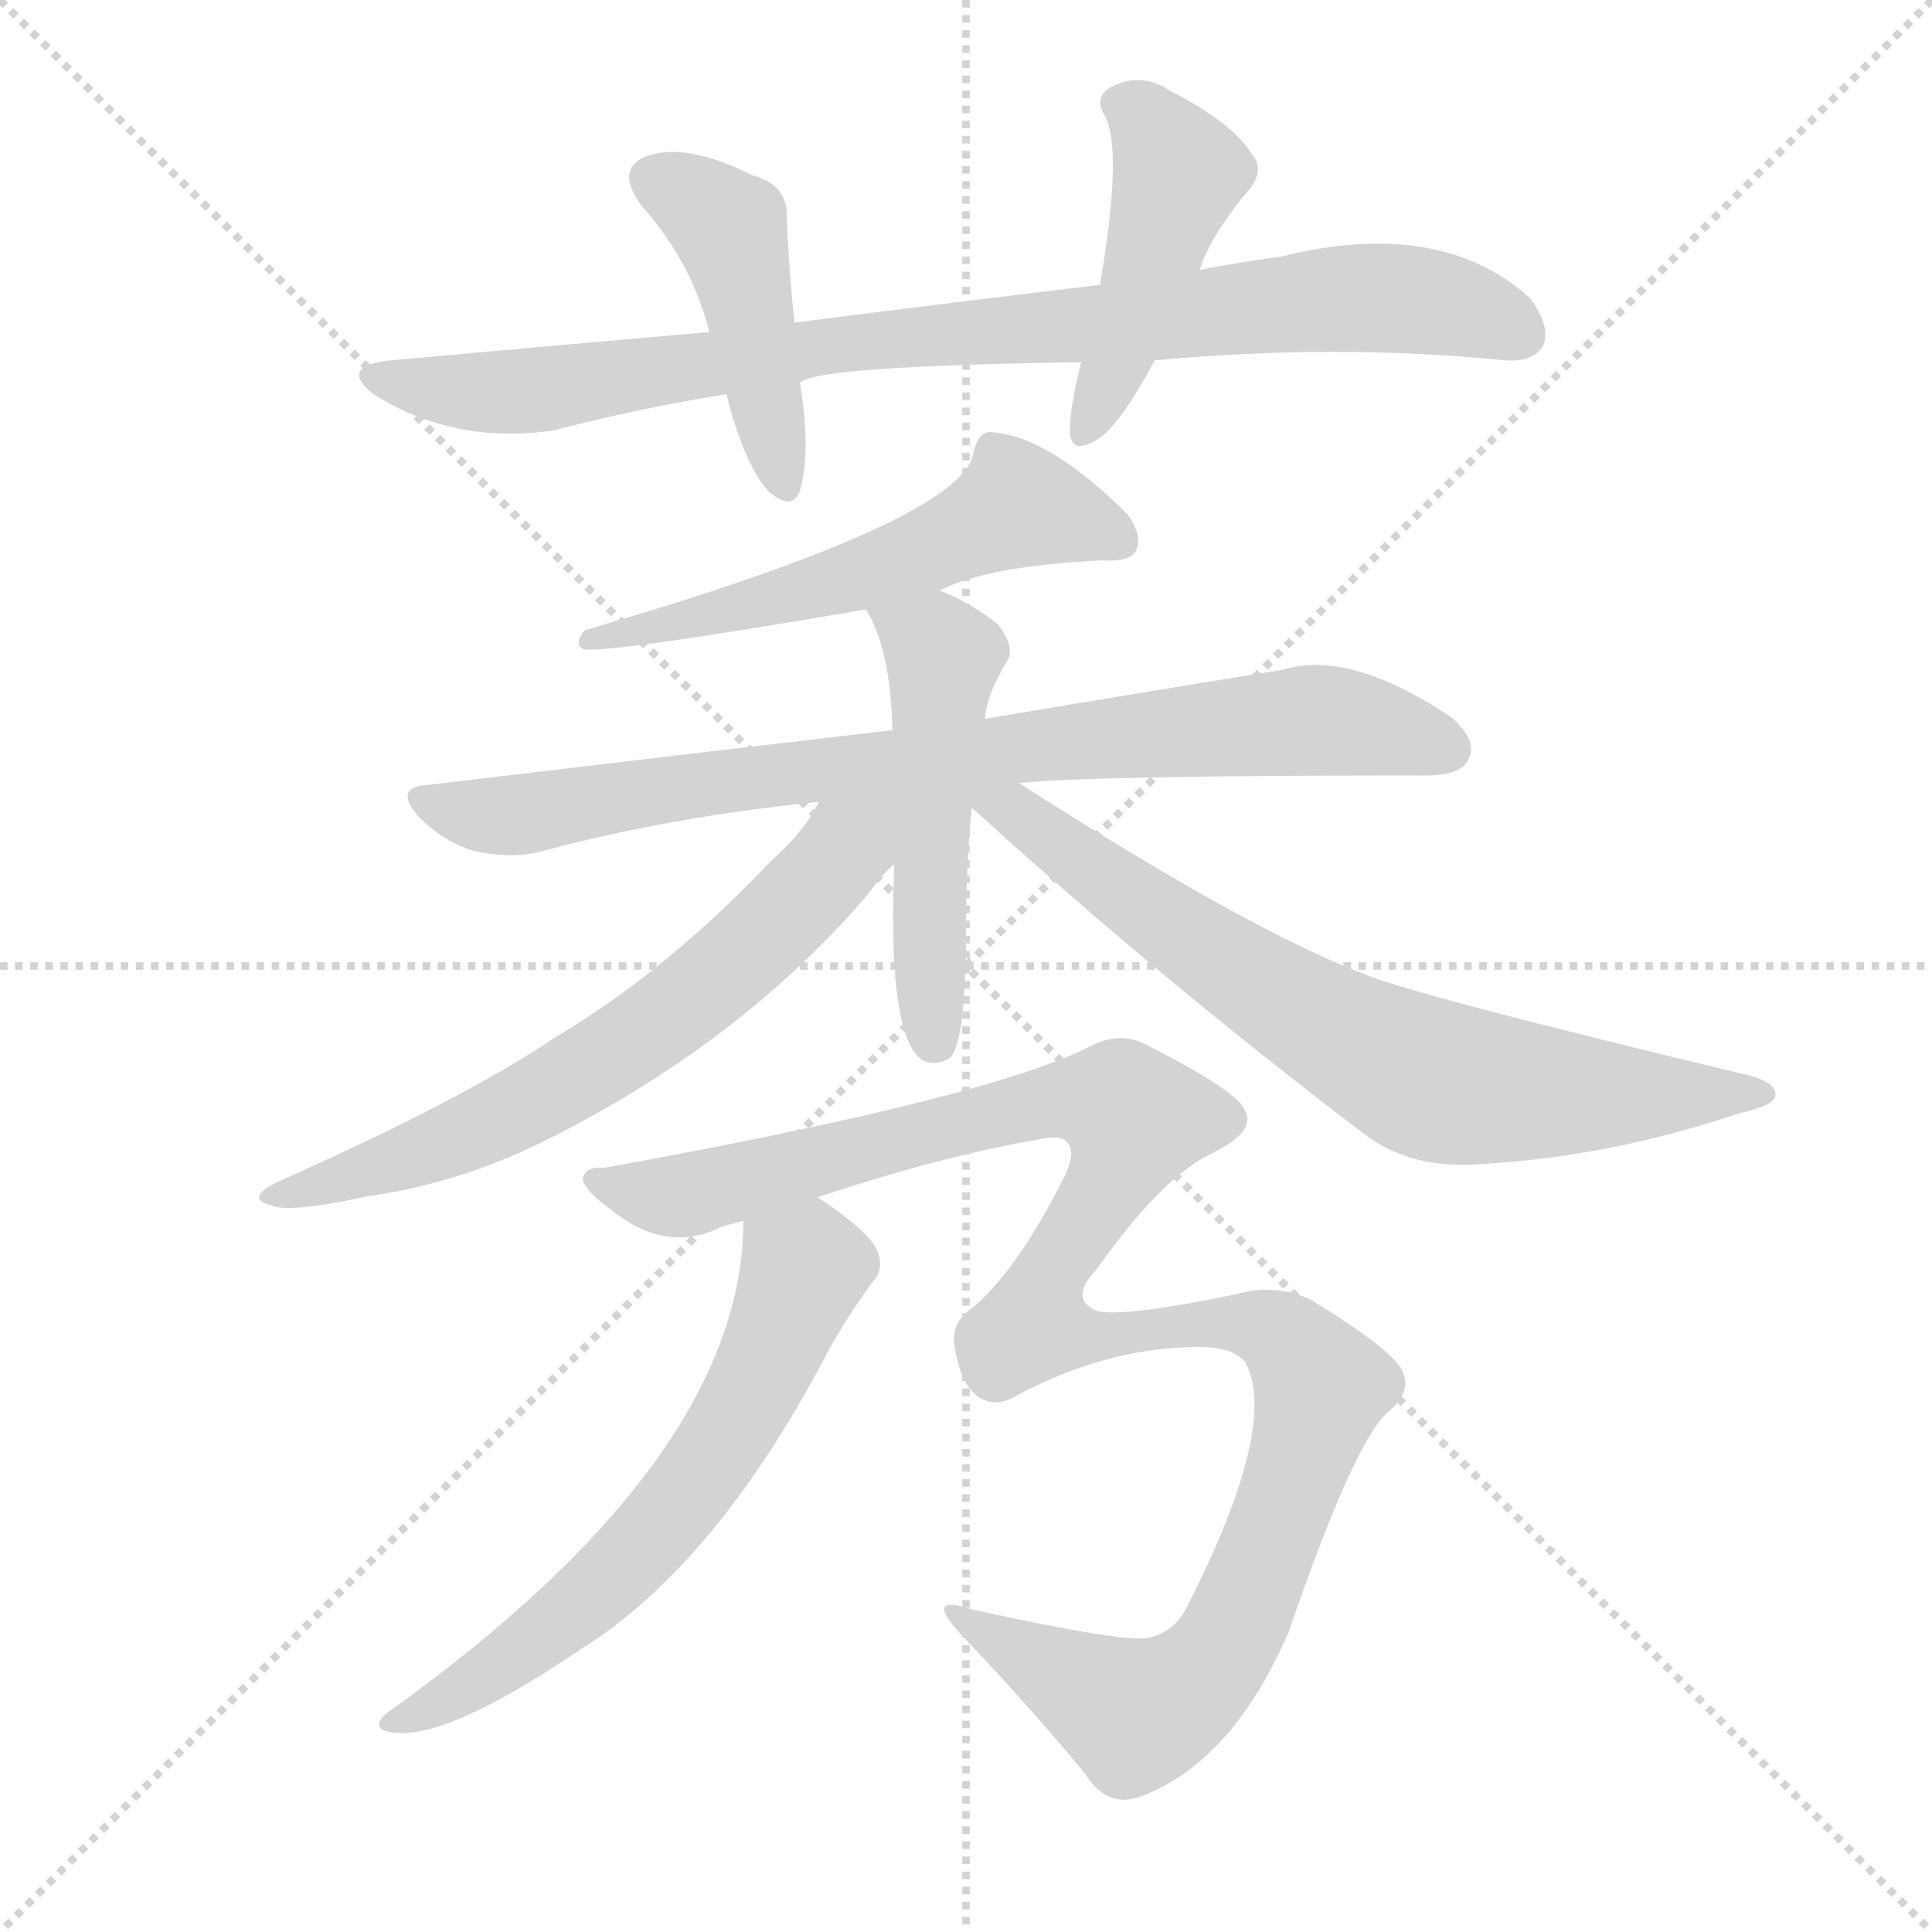
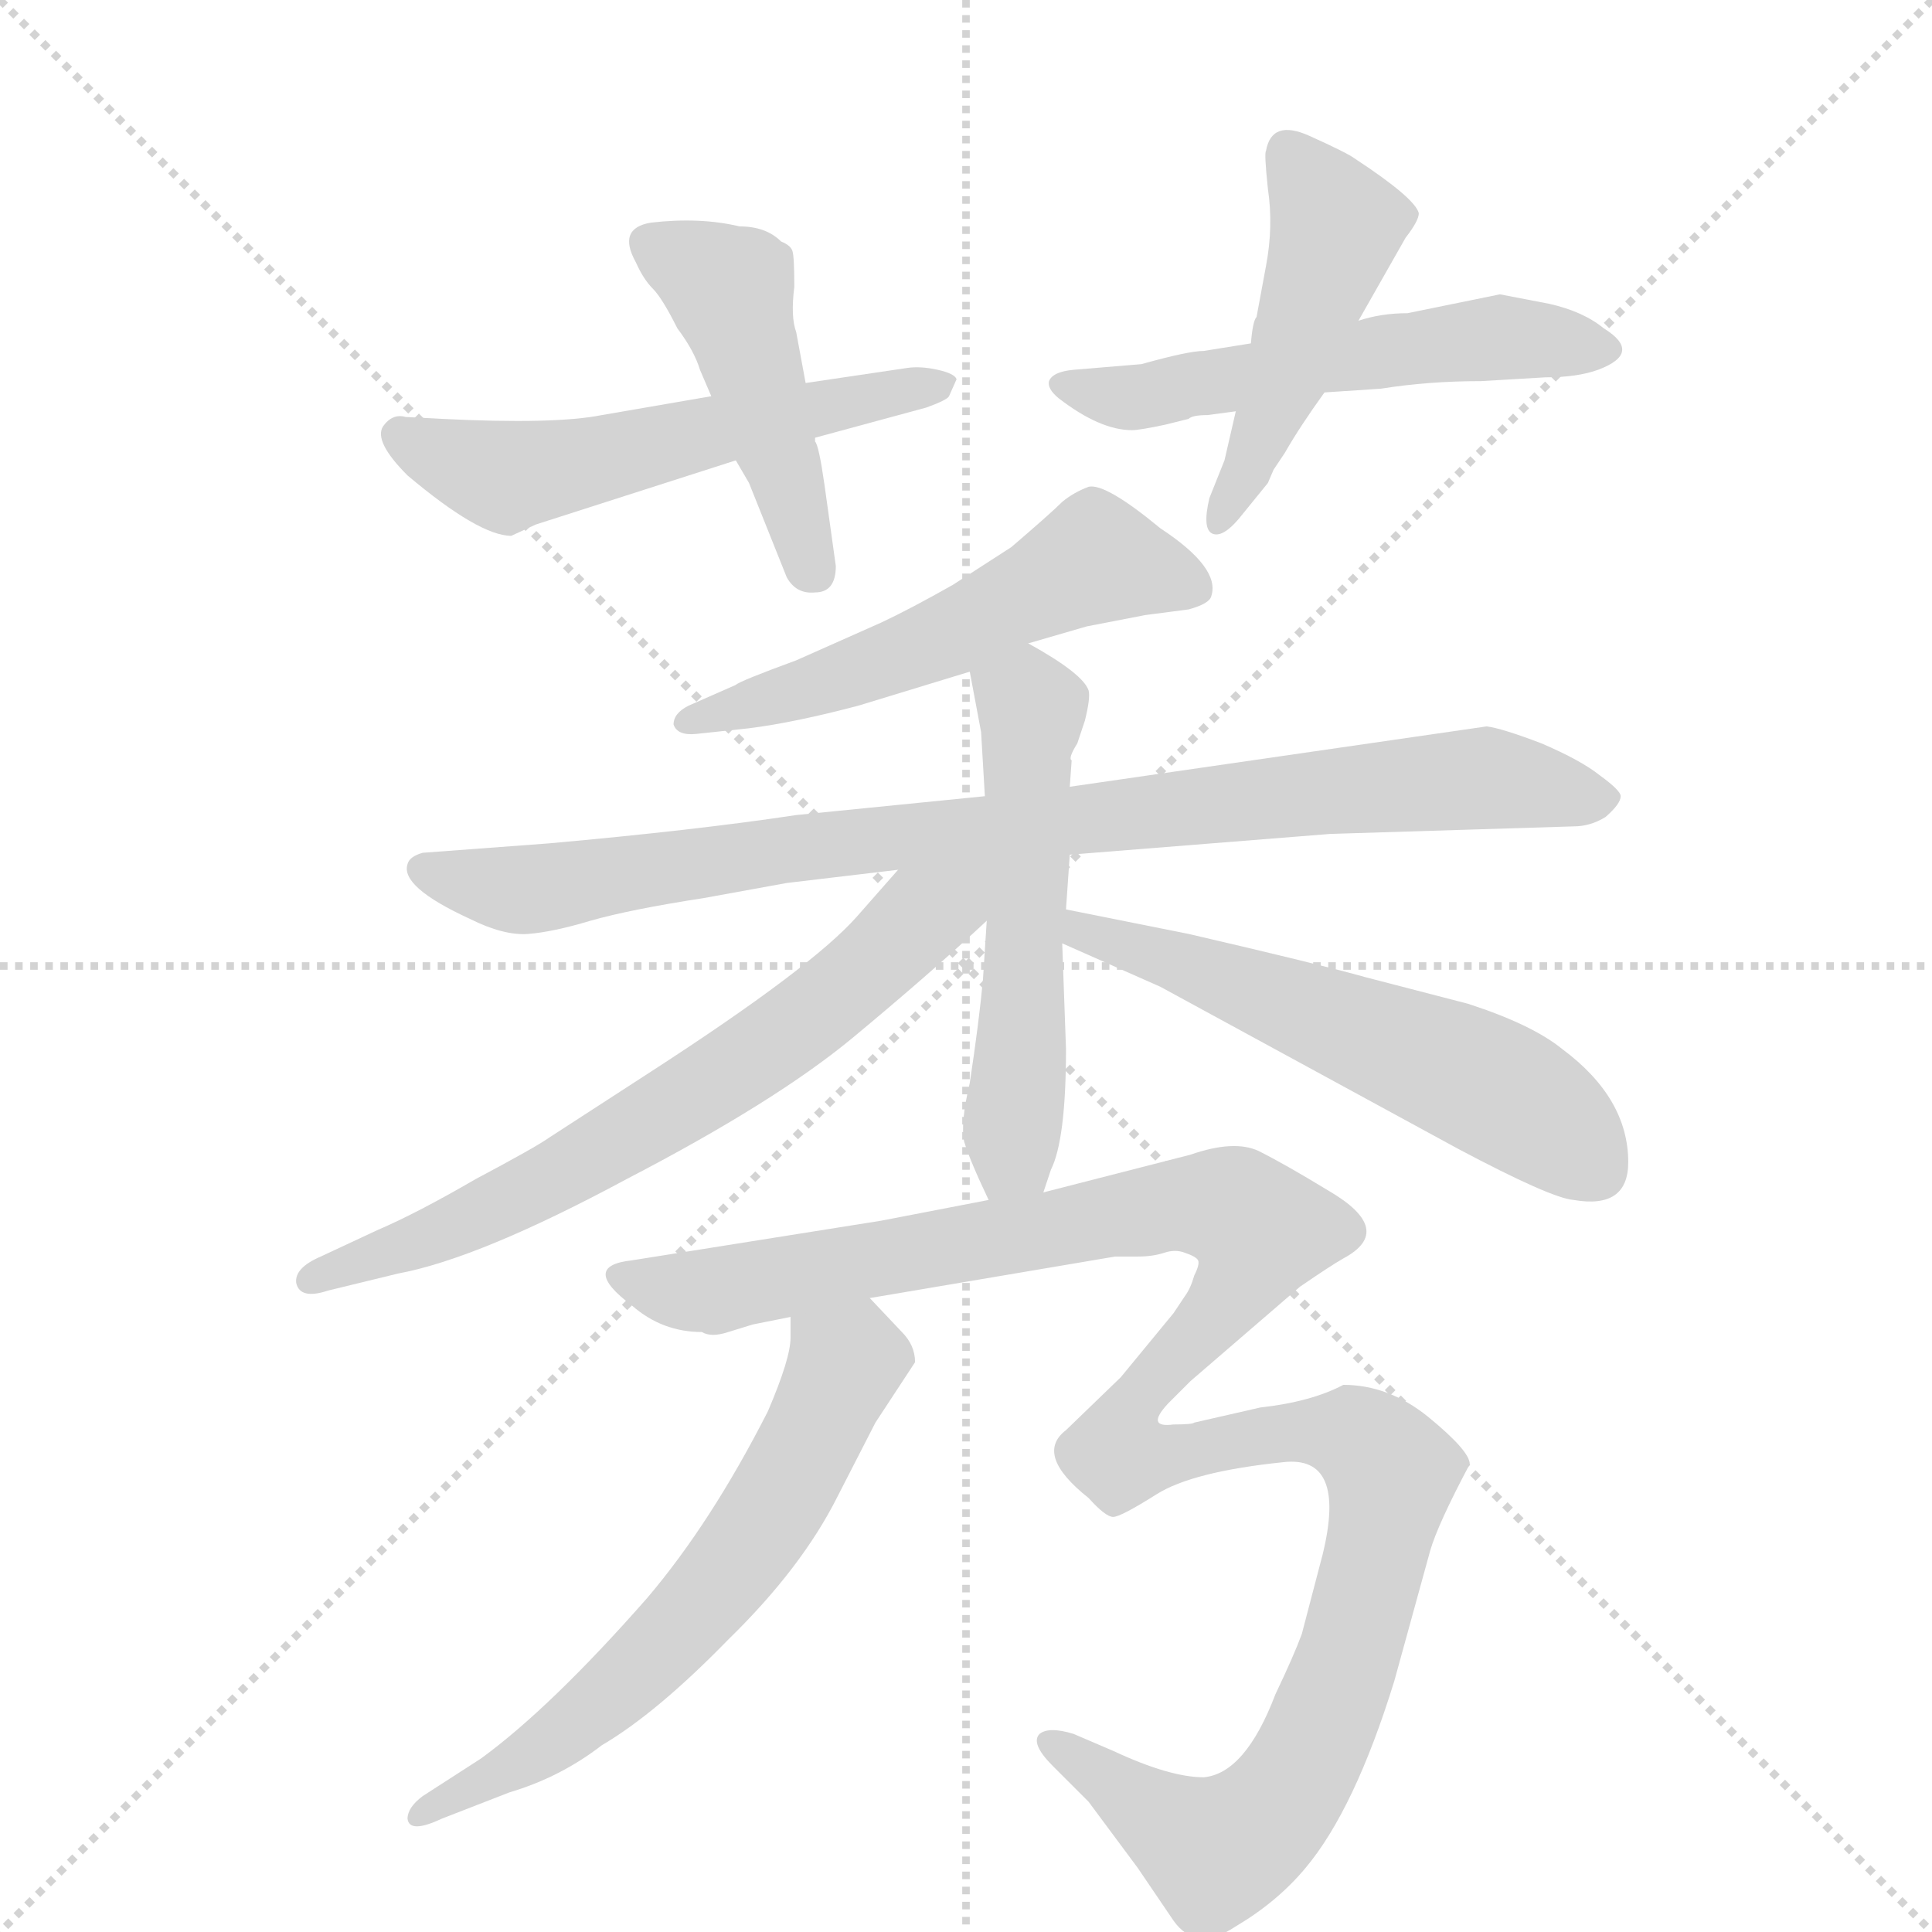
<svg xmlns="http://www.w3.org/2000/svg" version="1.1" viewBox="0 0 1024 1024">
  <g stroke="lightgray" stroke-dasharray="1,1" stroke-width="1" transform="scale(4, 4)">
    <line x1="0" y1="0" x2="256" y2="256" />
    <line x1="256" y1="0" x2="0" y2="256" />
    <line x1="128" y1="0" x2="128" y2="256" />
    <line x1="0" y1="128" x2="256" y2="128" />
  </g>
-   <g transform="scale(1, -1) translate(0, -900)">
+   <g transform="scale(1, -1) translate(0, -860)">
    <style type="text/css">
      
        @keyframes keyframes0 {
          from {
            stroke: blue;
-             stroke-dashoffset: 869;
+             stroke-dashoffset: 553;
+             stroke-width: 128;
+           }
+           64% {
+             animation-timing-function: step-end;
+             stroke: blue;
+             stroke-dashoffset: 0;
+             stroke-width: 128;
+           }
+           to {
+             stroke: black;
+             stroke-width: 1024;
+           }
+         }
+         #make-me-a-hanzi-animation-0 {
+           animation: keyframes0 0.7s both;
+           animation-delay: 0s;
+           animation-timing-function: linear;
+         }
+       
+         @keyframes keyframes1 {
+           from {
+             stroke: blue;
+             stroke-dashoffset: 459;
+             stroke-width: 128;
+           }
+           60% {
+             animation-timing-function: step-end;
+             stroke: blue;
+             stroke-dashoffset: 0;
+             stroke-width: 128;
+           }
+           to {
+             stroke: black;
+             stroke-width: 1024;
+           }
+         }
+         #make-me-a-hanzi-animation-1 {
+           animation: keyframes1 0.624s both;
+           animation-delay: 0.7s;
+           animation-timing-function: linear;
+         }
+       
+         @keyframes keyframes2 {
+           from {
+             stroke: blue;
+             stroke-dashoffset: 545;
+             stroke-width: 128;
+           }
+           64% {
+             animation-timing-function: step-end;
+             stroke: blue;
+             stroke-dashoffset: 0;
+             stroke-width: 128;
+           }
+           to {
+             stroke: black;
+             stroke-width: 1024;
+           }
+         }
+         #make-me-a-hanzi-animation-2 {
+           animation: keyframes2 0.694s both;
+           animation-delay: 1.324s;
+           animation-timing-function: linear;
+         }
+       
+         @keyframes keyframes3 {
+           from {
+             stroke: blue;
+             stroke-dashoffset: 470;
+             stroke-width: 128;
+           }
+           60% {
+             animation-timing-function: step-end;
+             stroke: blue;
+             stroke-dashoffset: 0;
+             stroke-width: 128;
+           }
+           to {
+             stroke: black;
+             stroke-width: 1024;
+           }
+         }
+         #make-me-a-hanzi-animation-3 {
+           animation: keyframes3 0.632s both;
+           animation-delay: 2.017s;
+           animation-timing-function: linear;
+         }
+       
+         @keyframes keyframes4 {
+           from {
+             stroke: blue;
+             stroke-dashoffset: 541;
+             stroke-width: 128;
+           }
+           64% {
+             animation-timing-function: step-end;
+             stroke: blue;
+             stroke-dashoffset: 0;
+             stroke-width: 128;
+           }
+           to {
+             stroke: black;
+             stroke-width: 1024;
+           }
+         }
+         #make-me-a-hanzi-animation-4 {
+           animation: keyframes4 0.69s both;
+           animation-delay: 2.65s;
+           animation-timing-function: linear;
+         }
+       
+         @keyframes keyframes5 {
+           from {
+             stroke: blue;
+             stroke-dashoffset: 886;
            stroke-width: 128;
          }
          74% {
            animation-timing-function: step-end;
            stroke: blue;
            stroke-dashoffset: 0;
            stroke-width: 128;
          }
          to {
            stroke: black;
            stroke-width: 1024;
          }
        }
-         #make-me-a-hanzi-animation-0 {
-           animation: keyframes0 0.957s both;
-           animation-delay: 0s;
-           animation-timing-function: linear;
-         }
-       
-         @keyframes keyframes1 {
-           from {
-             stroke: blue;
-             stroke-dashoffset: 441;
-             stroke-width: 128;
-           }
-           59% {
-             animation-timing-function: step-end;
-             stroke: blue;
-             stroke-dashoffset: 0;
-             stroke-width: 128;
-           }
-           to {
-             stroke: black;
-             stroke-width: 1024;
-           }
-         }
-         #make-me-a-hanzi-animation-1 {
-           animation: keyframes1 0.609s both;
-           animation-delay: 0.957s;
-           animation-timing-function: linear;
-         }
-       
-         @keyframes keyframes2 {
-           from {
-             stroke: blue;
-             stroke-dashoffset: 452;
-             stroke-width: 128;
-           }
-           60% {
-             animation-timing-function: step-end;
-             stroke: blue;
-             stroke-dashoffset: 0;
-             stroke-width: 128;
-           }
-           to {
-             stroke: black;
-             stroke-width: 1024;
-           }
-         }
-         #make-me-a-hanzi-animation-2 {
-           animation: keyframes2 0.618s both;
-           animation-delay: 1.566s;
-           animation-timing-function: linear;
-         }
-       
-         @keyframes keyframes3 {
-           from {
-             stroke: blue;
-             stroke-dashoffset: 554;
+         #make-me-a-hanzi-animation-5 {
+           animation: keyframes5 0.971s both;
+           animation-delay: 3.34s;
+           animation-timing-function: linear;
+         }
+       
+         @keyframes keyframes6 {
+           from {
+             stroke: blue;
+             stroke-dashoffset: 538;
            stroke-width: 128;
          }
          64% {
            animation-timing-function: step-end;
            stroke: blue;
            stroke-dashoffset: 0;
            stroke-width: 128;
          }
          to {
            stroke: black;
            stroke-width: 1024;
          }
        }
-         #make-me-a-hanzi-animation-3 {
-           animation: keyframes3 0.701s both;
-           animation-delay: 2.184s;
-           animation-timing-function: linear;
-         }
-       
-         @keyframes keyframes4 {
-           from {
-             stroke: blue;
-             stroke-dashoffset: 805;
-             stroke-width: 128;
-           }
-           72% {
-             animation-timing-function: step-end;
-             stroke: blue;
-             stroke-dashoffset: 0;
-             stroke-width: 128;
-           }
-           to {
-             stroke: black;
-             stroke-width: 1024;
-           }
-         }
-         #make-me-a-hanzi-animation-4 {
-           animation: keyframes4 0.905s both;
-           animation-delay: 2.885s;
-           animation-timing-function: linear;
-         }
-       
-         @keyframes keyframes5 {
-           from {
-             stroke: blue;
-             stroke-dashoffset: 502;
-             stroke-width: 128;
-           }
-           62% {
-             animation-timing-function: step-end;
-             stroke: blue;
-             stroke-dashoffset: 0;
-             stroke-width: 128;
-           }
-           to {
-             stroke: black;
-             stroke-width: 1024;
-           }
-         }
-         #make-me-a-hanzi-animation-5 {
-           animation: keyframes5 0.659s both;
-           animation-delay: 3.79s;
-           animation-timing-function: linear;
-         }
-       
-         @keyframes keyframes6 {
-           from {
-             stroke: blue;
-             stroke-dashoffset: 642;
-             stroke-width: 128;
-           }
-           68% {
-             animation-timing-function: step-end;
-             stroke: blue;
-             stroke-dashoffset: 0;
-             stroke-width: 128;
-           }
-           to {
-             stroke: black;
-             stroke-width: 1024;
-           }
-         }
        #make-me-a-hanzi-animation-6 {
-           animation: keyframes6 0.772s both;
-           animation-delay: 4.448s;
+           animation: keyframes6 0.688s both;
+           animation-delay: 4.311s;
          animation-timing-function: linear;
        }
      
        @keyframes keyframes7 {
          from {
            stroke: blue;
-             stroke-dashoffset: 712;
-             stroke-width: 128;
-           }
-           70% {
+             stroke-dashoffset: 670;
+             stroke-width: 128;
+           }
+           69% {
            animation-timing-function: step-end;
            stroke: blue;
            stroke-dashoffset: 0;
            stroke-width: 128;
          }
          to {
            stroke: black;
            stroke-width: 1024;
          }
        }
        #make-me-a-hanzi-animation-7 {
-           animation: keyframes7 0.829s both;
-           animation-delay: 5.221s;
+           animation: keyframes7 0.795s both;
+           animation-delay: 4.999s;
          animation-timing-function: linear;
        }
      
        @keyframes keyframes8 {
          from {
            stroke: blue;
-             stroke-dashoffset: 1139;
-             stroke-width: 128;
-           }
-           79% {
+             stroke-dashoffset: 566;
+             stroke-width: 128;
+           }
+           65% {
            animation-timing-function: step-end;
            stroke: blue;
            stroke-dashoffset: 0;
            stroke-width: 128;
          }
          to {
            stroke: black;
            stroke-width: 1024;
          }
        }
        #make-me-a-hanzi-animation-8 {
-           animation: keyframes8 1.177s both;
-           animation-delay: 6.05s;
+           animation: keyframes8 0.711s both;
+           animation-delay: 5.794s;
          animation-timing-function: linear;
        }
      
        @keyframes keyframes9 {
          from {
            stroke: blue;
-             stroke-dashoffset: 621;
+             stroke-dashoffset: 620;
            stroke-width: 128;
          }
          67% {
            animation-timing-function: step-end;
            stroke: blue;
            stroke-dashoffset: 0;
            stroke-width: 128;
          }
          to {
            stroke: black;
            stroke-width: 1024;
          }
        }
        #make-me-a-hanzi-animation-9 {
          animation: keyframes9 0.755s both;
-           animation-delay: 7.227s;
+           animation-delay: 6.505s;
+           animation-timing-function: linear;
+         }
+       
+         @keyframes keyframes10 {
+           from {
+             stroke: blue;
+             stroke-dashoffset: 1224;
+             stroke-width: 128;
+           }
+           80% {
+             animation-timing-function: step-end;
+             stroke: blue;
+             stroke-dashoffset: 0;
+             stroke-width: 128;
+           }
+           to {
+             stroke: black;
+             stroke-width: 1024;
+           }
+         }
+         #make-me-a-hanzi-animation-10 {
+           animation: keyframes10 1.246s both;
+           animation-delay: 7.259s;
          animation-timing-function: linear;
        }
      
    </style>
-     <path d="M 612 709 Q 708 718 798 709 Q 813 708 818 717 Q 822 727 811 742 Q 763 785 679 764 Q 657 761 636 757 L 583 749 Q 507 740 421 729 L 376 724 Q 295 717 207 709 Q 179 706 198 691 Q 241 664 294 672 Q 340 684 385 691 L 424 697 Q 431 706 573 708 L 612 709 Z" fill="lightgray" />
-     <path d="M 421 729 Q 418 760 417 784 Q 418 802 399 807 Q 363 825 342 817 Q 326 810 340 791 Q 365 763 375 728 Q 375 727 376 724 L 385 691 Q 395 652 408 639 Q 420 629 424 640 Q 430 661 424 697 L 421 729 Z" fill="lightgray" />
-     <path d="M 636 757 Q 640 772 659 796 Q 672 809 663 819 Q 653 835 620 852 Q 605 862 589 854 Q 579 848 586 838 Q 595 819 583 749 L 573 708 Q 567 684 567 671 Q 568 658 583 668 Q 595 677 612 709 L 636 757 Z" fill="lightgray" />
-     <path d="M 498 587 Q 523 600 584 603 Q 599 602 602 608 Q 606 615 598 627 Q 555 670 524 671 Q 518 670 516 660 Q 510 624 310 566 Q 304 559 309 556 Q 319 553 459 577 L 498 587 Z" fill="lightgray" />
-     <path d="M 540 485 Q 579 489 756 489 Q 774 489 778 497 Q 784 507 769 520 Q 715 556 680 545 Q 617 535 522 519 L 473 513 Q 361 500 227 484 Q 208 483 222 467 Q 235 454 251 449 Q 270 445 284 448 Q 354 467 434 475 L 540 485 Z" fill="lightgray" />
-     <path d="M 522 519 Q 523 532 534 550 Q 538 557 529 569 Q 514 581 498 587 C 470 599 445 604 459 577 Q 472 556 473 513 L 474 442 Q 471 370 482 347 L 483 345 Q 490 332 503 339 Q 512 346 512 407 Q 512 441 515 472 L 522 519 Z" fill="lightgray" />
-     <path d="M 434 475 Q 427 460 408 443 Q 353 385 294 350 Q 245 317 148 274 Q 129 265 144 261 Q 154 257 195 266 Q 246 273 296 299 Q 395 350 460 426 Q 467 436 474 442 C 510 479 462 523 434 475 Z" fill="lightgray" />
-     <path d="M 515 472 Q 615 381 723 299 Q 748 280 785 283 Q 854 287 922 310 Q 940 314 941 319 Q 942 326 927 330 Q 752 372 725 383 Q 665 405 540 485 C 512 503 493 492 515 472 Z" fill="lightgray" />
-     <path d="M 432 265 Q 498 287 550 296 Q 563 299 566 294 Q 570 290 565 278 Q 538 224 513 205 Q 504 198 506 186 Q 509 167 518 160 Q 528 153 540 161 Q 586 185 631 186 Q 653 187 660 178 Q 678 145 630 50 Q 623 35 609 32 Q 597 29 515 47 Q 488 56 511 32 Q 548 -7 575 -40 Q 587 -59 605 -52 Q 653 -34 683 35 Q 717 134 735 151 Q 751 164 741 177 Q 731 189 695 211 Q 676 220 655 214 Q 597 202 582 205 Q 566 211 581 227 Q 615 275 641 288 Q 666 300 660 311 Q 657 321 610 345 Q 595 354 579 346 Q 525 318 320 281 Q 311 282 309 276 Q 308 269 332 253 Q 357 237 383 250 Q 387 251 394 253 L 432 265 Z" fill="lightgray" />
-     <path d="M 394 253 Q 394 127 205 -8 Q 198 -14 203 -17 Q 230 -27 308 26 Q 380 71 439 184 Q 449 202 462 220 Q 469 227 465 237 Q 461 247 434 265 Q 433 266 432 265 C 406 280 395 283 394 253 Z" fill="lightgray" />
+     <path d="M 432 628 L 491 644 Q 502 648 503 650 L 507 659 Q 506 662 497 664 Q 488 666 481 665 L 427 657 L 377 650 L 319 640 Q 294 635 234 638 L 215 639 Q 208 641 203 634 Q 198 626 216 608 Q 254 576 271 576 L 284 582 L 390 616 L 432 628 Z" fill="lightgray" />
+     <path d="M 432 626 L 432 628 L 427 657 L 422 684 Q 419 692 421 708 Q 421 724 420 727 Q 419 730 414 732 Q 406 740 392 740 Q 371 745 345 742 Q 327 739 337 721 Q 341 712 346 707 Q 351 702 359 686 Q 368 674 371 664 L 377 650 L 390 616 L 397 604 L 417 554 Q 422 545 432 546 Q 443 546 443 560 L 437 603 Q 434 624 432 626 Z" fill="lightgray" />
+     <path d="M 640 640 L 655 642 L 702 652 L 732 654 Q 757 658 785 658 L 819 660 Q 836 660 847 664 Q 871 673 850 686 Q 839 695 821 699 L 795 704 L 746 694 Q 732 694 720 690 L 663 678 L 638 674 Q 630 674 605 667 L 569 664 Q 558 663 556 658 Q 555 654 561 649 Q 583 632 600 632 Q 604 632 618 635 L 630 638 Q 632 640 640 640 Z" fill="lightgray" />
+     <path d="M 655 642 L 649 616 L 641 596 Q 637 579 643 577 Q 649 575 659 588 L 672 604 L 675 611 L 681 620 Q 689 634 702 652 L 720 690 L 745 734 Q 752 743 752 747 Q 750 755 718 776 Q 714 779 694 788 Q 674 797 671 780 Q 670 779 672 760 Q 675 740 671 719 L 666 692 Q 664 690 663 678 L 655 642 Z" fill="lightgray" />
+     <path d="M 545 519 L 576 528 L 607 534 L 630 537 Q 641 540 642 544 Q 647 559 615 580 Q 586 604 577 602 Q 569 599 563 594 Q 557 588 536 570 L 505 550 Q 482 537 467 530 L 422 510 Q 392 499 390 497 L 365 486 Q 357 482 357 476 Q 359 470 369 471 L 397 474 Q 421 477 455 486 L 514 504 L 545 519 Z" fill="lightgray" />
+     <path d="M 567 407 L 705 418 L 834 422 Q 843 422 851 427 Q 859 434 859 438 Q 859 441 848 449 Q 838 457 817 466 Q 796 474 788 475 L 567 443 L 522 438 L 422 428 Q 369 420 291 413 L 224 408 Q 217 406 216 402 Q 212 390 249 373 Q 267 364 280 365 Q 293 366 313 372 Q 334 378 373 384 L 417 392 L 476 399 L 567 407 Z" fill="lightgray" />
+     <path d="M 553 228 L 557 240 Q 565 256 565 304 L 563 360 L 565 378 L 567 407 L 567 443 L 568 457 Q 566 458 571 466 L 575 478 Q 578 490 577 494 Q 574 503 545 519 C 519 534 508 533 514 504 L 520 472 L 522 438 L 523 372 L 521 341 Q 519 319 514 286 Q 509 265 511 255 Q 514 245 524 224 C 537 197 544 200 553 228 Z" fill="lightgray" />
+     <path d="M 476 399 L 454 374 Q 430 347 345 292 L 291 257 Q 284 252 252 235 Q 221 217 200 208 L 170 194 Q 156 188 157 180 Q 159 171 174 176 L 211 185 Q 254 193 332 235 Q 411 276 452 310 Q 493 344 523 372 C 555 402 519 448 476 399 Z" fill="lightgray" />
+     <path d="M 563 360 L 615 337 L 773 251 Q 822 225 834 224 Q 863 219 863 244 Q 863 278 828 304 Q 812 317 778 328 L 724 342 Q 699 349 630 365 L 565 378 C 536 384 536 372 563 360 Z" fill="lightgray" />
+     <path d="M 419 162 L 419 151 Q 419 140 407 112 Q 377 53 343 13 Q 292 -45 255 -72 L 224 -92 Q 216 -98 216 -104 Q 217 -112 234 -104 L 270 -90 Q 297 -82 319 -65 Q 348 -48 386 -9 Q 425 29 444 67 L 464 106 L 485 138 Q 485 147 478 154 L 461 172 C 440 194 419 192 419 162 Z" fill="lightgray" />
+     <path d="M 461 172 L 591 194 L 603 194 Q 611 194 617 196 Q 623 198 628 196 Q 634 194 635 192 Q 636 190 633 184 Q 631 177 628 173 L 622 164 L 594 130 L 565 102 Q 548 89 577 66 Q 586 56 590 56 Q 594 56 613 68 Q 632 80 680 85 Q 714 89 701 36 L 690 -6 Q 686 -17 676 -38 Q 660 -80 638 -82 Q 620 -82 590 -68 L 569 -59 Q 556 -55 551 -59 Q 546 -64 558 -76 L 577 -95 L 603 -130 L 622 -158 Q 634 -175 655 -161 Q 677 -148 692 -130 Q 718 -99 739 -31 L 758 38 Q 762 52 779 84 Q 779 91 757 109 Q 736 126 712 126 Q 695 117 668 114 L 633 106 Q 632 105 622 105 Q 607 103 619 116 L 631 128 L 689 178 Q 705 189 712 193 Q 740 208 704 229 Q 681 243 667 250 Q 654 256 631 248 L 553 228 L 524 224 L 467 213 L 335 192 Q 307 189 335 168 Q 351 154 372 154 Q 377 151 386 154 L 399 158 L 419 162 L 461 172 Z" fill="lightgray" />
    <clipPath id="make-me-a-hanzi-clip-0">
-       <path d="M 612 709 Q 708 718 798 709 Q 813 708 818 717 Q 822 727 811 742 Q 763 785 679 764 Q 657 761 636 757 L 583 749 Q 507 740 421 729 L 376 724 Q 295 717 207 709 Q 179 706 198 691 Q 241 664 294 672 Q 340 684 385 691 L 424 697 Q 431 706 573 708 L 612 709 Z" />
-     </clipPath>
-     <path clip-path="url(#make-me-a-hanzi-clip-0)" d="M 201 701 L 223 694 L 272 692 L 461 720 L 724 743 L 771 738 L 806 723" fill="none" id="make-me-a-hanzi-animation-0" stroke-dasharray="741 1482" stroke-linecap="round" />
+       <path d="M 432 628 L 491 644 Q 502 648 503 650 L 507 659 Q 506 662 497 664 Q 488 666 481 665 L 427 657 L 377 650 L 319 640 Q 294 635 234 638 L 215 639 Q 208 641 203 634 Q 198 626 216 608 Q 254 576 271 576 L 284 582 L 390 616 L 432 628 Z" />
+     </clipPath>
+     <path clip-path="url(#make-me-a-hanzi-clip-0)" d="M 212 629 L 268 607 L 500 657" fill="none" id="make-me-a-hanzi-animation-0" stroke-dasharray="425 850" stroke-linecap="round" />
    <clipPath id="make-me-a-hanzi-clip-1">
-       <path d="M 421 729 Q 418 760 417 784 Q 418 802 399 807 Q 363 825 342 817 Q 326 810 340 791 Q 365 763 375 728 Q 375 727 376 724 L 385 691 Q 395 652 408 639 Q 420 629 424 640 Q 430 661 424 697 L 421 729 Z" />
-     </clipPath>
-     <path clip-path="url(#make-me-a-hanzi-clip-1)" d="M 348 803 L 380 786 L 387 776 L 416 643" fill="none" id="make-me-a-hanzi-animation-1" stroke-dasharray="313 626" stroke-linecap="round" />
+       <path d="M 432 626 L 432 628 L 427 657 L 422 684 Q 419 692 421 708 Q 421 724 420 727 Q 419 730 414 732 Q 406 740 392 740 Q 371 745 345 742 Q 327 739 337 721 Q 341 712 346 707 Q 351 702 359 686 Q 368 674 371 664 L 377 650 L 390 616 L 397 604 L 417 554 Q 422 545 432 546 Q 443 546 443 560 L 437 603 Q 434 624 432 626 Z" />
+     </clipPath>
+     <path clip-path="url(#make-me-a-hanzi-clip-1)" d="M 345 730 L 388 703 L 432 557" fill="none" id="make-me-a-hanzi-animation-1" stroke-dasharray="331 662" stroke-linecap="round" />
    <clipPath id="make-me-a-hanzi-clip-2">
-       <path d="M 636 757 Q 640 772 659 796 Q 672 809 663 819 Q 653 835 620 852 Q 605 862 589 854 Q 579 848 586 838 Q 595 819 583 749 L 573 708 Q 567 684 567 671 Q 568 658 583 668 Q 595 677 612 709 L 636 757 Z" />
-     </clipPath>
-     <path clip-path="url(#make-me-a-hanzi-clip-2)" d="M 593 845 L 606 838 L 625 808 L 575 671" fill="none" id="make-me-a-hanzi-animation-2" stroke-dasharray="324 648" stroke-linecap="round" />
+       <path d="M 640 640 L 655 642 L 702 652 L 732 654 Q 757 658 785 658 L 819 660 Q 836 660 847 664 Q 871 673 850 686 Q 839 695 821 699 L 795 704 L 746 694 Q 732 694 720 690 L 663 678 L 638 674 Q 630 674 605 667 L 569 664 Q 558 663 556 658 Q 555 654 561 649 Q 583 632 600 632 Q 604 632 618 635 L 630 638 Q 632 640 640 640 Z" />
+     </clipPath>
+     <path clip-path="url(#make-me-a-hanzi-clip-2)" d="M 564 657 L 597 649 L 793 681 L 849 675" fill="none" id="make-me-a-hanzi-animation-2" stroke-dasharray="417 834" stroke-linecap="round" />
    <clipPath id="make-me-a-hanzi-clip-3">
-       <path d="M 498 587 Q 523 600 584 603 Q 599 602 602 608 Q 606 615 598 627 Q 555 670 524 671 Q 518 670 516 660 Q 510 624 310 566 Q 304 559 309 556 Q 319 553 459 577 L 498 587 Z" />
-     </clipPath>
-     <path clip-path="url(#make-me-a-hanzi-clip-3)" d="M 594 613 L 539 632 L 443 589 L 311 561" fill="none" id="make-me-a-hanzi-animation-3" stroke-dasharray="426 852" stroke-linecap="round" />
+       <path d="M 655 642 L 649 616 L 641 596 Q 637 579 643 577 Q 649 575 659 588 L 672 604 L 675 611 L 681 620 Q 689 634 702 652 L 720 690 L 745 734 Q 752 743 752 747 Q 750 755 718 776 Q 714 779 694 788 Q 674 797 671 780 Q 670 779 672 760 Q 675 740 671 719 L 666 692 Q 664 690 663 678 L 655 642 Z" />
+     </clipPath>
+     <path clip-path="url(#make-me-a-hanzi-clip-3)" d="M 684 778 L 707 734 L 662 613 L 645 582" fill="none" id="make-me-a-hanzi-animation-3" stroke-dasharray="342 684" stroke-linecap="round" />
    <clipPath id="make-me-a-hanzi-clip-4">
-       <path d="M 540 485 Q 579 489 756 489 Q 774 489 778 497 Q 784 507 769 520 Q 715 556 680 545 Q 617 535 522 519 L 473 513 Q 361 500 227 484 Q 208 483 222 467 Q 235 454 251 449 Q 270 445 284 448 Q 354 467 434 475 L 540 485 Z" />
-     </clipPath>
-     <path clip-path="url(#make-me-a-hanzi-clip-4)" d="M 224 476 L 276 468 L 365 484 L 692 518 L 733 514 L 767 503" fill="none" id="make-me-a-hanzi-animation-4" stroke-dasharray="677 1354" stroke-linecap="round" />
+       <path d="M 545 519 L 576 528 L 607 534 L 630 537 Q 641 540 642 544 Q 647 559 615 580 Q 586 604 577 602 Q 569 599 563 594 Q 557 588 536 570 L 505 550 Q 482 537 467 530 L 422 510 Q 392 499 390 497 L 365 486 Q 357 482 357 476 Q 359 470 369 471 L 397 474 Q 421 477 455 486 L 514 504 L 545 519 Z" />
+     </clipPath>
+     <path clip-path="url(#make-me-a-hanzi-clip-4)" d="M 631 549 L 588 563 L 574 561 L 486 516 L 365 478" fill="none" id="make-me-a-hanzi-animation-4" stroke-dasharray="413 826" stroke-linecap="round" />
    <clipPath id="make-me-a-hanzi-clip-5">
-       <path d="M 522 519 Q 523 532 534 550 Q 538 557 529 569 Q 514 581 498 587 C 470 599 445 604 459 577 Q 472 556 473 513 L 474 442 Q 471 370 482 347 L 483 345 Q 490 332 503 339 Q 512 346 512 407 Q 512 441 515 472 L 522 519 Z" />
-     </clipPath>
-     <path clip-path="url(#make-me-a-hanzi-clip-5)" d="M 466 575 L 500 552 L 493 464 L 496 347" fill="none" id="make-me-a-hanzi-animation-5" stroke-dasharray="374 748" stroke-linecap="round" />
+       <path d="M 567 407 L 705 418 L 834 422 Q 843 422 851 427 Q 859 434 859 438 Q 859 441 848 449 Q 838 457 817 466 Q 796 474 788 475 L 567 443 L 522 438 L 422 428 Q 369 420 291 413 L 224 408 Q 217 406 216 402 Q 212 390 249 373 Q 267 364 280 365 Q 293 366 313 372 Q 334 378 373 384 L 417 392 L 476 399 L 567 407 Z" />
+     </clipPath>
+     <path clip-path="url(#make-me-a-hanzi-clip-5)" d="M 224 399 L 277 388 L 445 414 L 736 444 L 787 448 L 848 438" fill="none" id="make-me-a-hanzi-animation-5" stroke-dasharray="758 1516" stroke-linecap="round" />
    <clipPath id="make-me-a-hanzi-clip-6">
-       <path d="M 434 475 Q 427 460 408 443 Q 353 385 294 350 Q 245 317 148 274 Q 129 265 144 261 Q 154 257 195 266 Q 246 273 296 299 Q 395 350 460 426 Q 467 436 474 442 C 510 479 462 523 434 475 Z" />
-     </clipPath>
-     <path clip-path="url(#make-me-a-hanzi-clip-6)" d="M 467 473 L 406 405 L 321 339 L 253 301 L 149 267" fill="none" id="make-me-a-hanzi-animation-6" stroke-dasharray="514 1028" stroke-linecap="round" />
+       <path d="M 553 228 L 557 240 Q 565 256 565 304 L 563 360 L 565 378 L 567 407 L 567 443 L 568 457 Q 566 458 571 466 L 575 478 Q 578 490 577 494 Q 574 503 545 519 C 519 534 508 533 514 504 L 520 472 L 522 438 L 523 372 L 521 341 Q 519 319 514 286 Q 509 265 511 255 Q 514 245 524 224 C 537 197 544 200 553 228 Z" />
+     </clipPath>
+     <path clip-path="url(#make-me-a-hanzi-clip-6)" d="M 522 500 L 544 489 L 547 481 L 541 295 L 537 247 L 530 234" fill="none" id="make-me-a-hanzi-animation-6" stroke-dasharray="410 820" stroke-linecap="round" />
    <clipPath id="make-me-a-hanzi-clip-7">
-       <path d="M 515 472 Q 615 381 723 299 Q 748 280 785 283 Q 854 287 922 310 Q 940 314 941 319 Q 942 326 927 330 Q 752 372 725 383 Q 665 405 540 485 C 512 503 493 492 515 472 Z" />
-     </clipPath>
-     <path clip-path="url(#make-me-a-hanzi-clip-7)" d="M 523 476 L 658 383 L 758 328 L 848 319 L 935 320" fill="none" id="make-me-a-hanzi-animation-7" stroke-dasharray="584 1168" stroke-linecap="round" />
+       <path d="M 476 399 L 454 374 Q 430 347 345 292 L 291 257 Q 284 252 252 235 Q 221 217 200 208 L 170 194 Q 156 188 157 180 Q 159 171 174 176 L 211 185 Q 254 193 332 235 Q 411 276 452 310 Q 493 344 523 372 C 555 402 519 448 476 399 Z" />
+     </clipPath>
+     <path clip-path="url(#make-me-a-hanzi-clip-7)" d="M 515 395 L 433 324 L 315 247 L 233 206 L 164 182" fill="none" id="make-me-a-hanzi-animation-7" stroke-dasharray="542 1084" stroke-linecap="round" />
    <clipPath id="make-me-a-hanzi-clip-8">
-       <path d="M 432 265 Q 498 287 550 296 Q 563 299 566 294 Q 570 290 565 278 Q 538 224 513 205 Q 504 198 506 186 Q 509 167 518 160 Q 528 153 540 161 Q 586 185 631 186 Q 653 187 660 178 Q 678 145 630 50 Q 623 35 609 32 Q 597 29 515 47 Q 488 56 511 32 Q 548 -7 575 -40 Q 587 -59 605 -52 Q 653 -34 683 35 Q 717 134 735 151 Q 751 164 741 177 Q 731 189 695 211 Q 676 220 655 214 Q 597 202 582 205 Q 566 211 581 227 Q 615 275 641 288 Q 666 300 660 311 Q 657 321 610 345 Q 595 354 579 346 Q 525 318 320 281 Q 311 282 309 276 Q 308 269 332 253 Q 357 237 383 250 Q 387 251 394 253 L 432 265 Z" />
-     </clipPath>
-     <path clip-path="url(#make-me-a-hanzi-clip-8)" d="M 316 275 L 346 266 L 369 268 L 567 318 L 594 315 L 602 308 L 590 277 L 551 214 L 548 198 L 574 191 L 647 200 L 674 195 L 689 183 L 699 160 L 655 38 L 638 13 L 619 -2 L 602 -9 L 526 36" fill="none" id="make-me-a-hanzi-animation-8" stroke-dasharray="1011 2022" stroke-linecap="round" />
+       <path d="M 563 360 L 615 337 L 773 251 Q 822 225 834 224 Q 863 219 863 244 Q 863 278 828 304 Q 812 317 778 328 L 724 342 Q 699 349 630 365 L 565 378 C 536 384 536 372 563 360 Z" />
+     </clipPath>
+     <path clip-path="url(#make-me-a-hanzi-clip-8)" d="M 571 373 L 574 365 L 636 347 L 774 292 L 820 266 L 845 241" fill="none" id="make-me-a-hanzi-animation-8" stroke-dasharray="438 876" stroke-linecap="round" />
    <clipPath id="make-me-a-hanzi-clip-9">
-       <path d="M 394 253 Q 394 127 205 -8 Q 198 -14 203 -17 Q 230 -27 308 26 Q 380 71 439 184 Q 449 202 462 220 Q 469 227 465 237 Q 461 247 434 265 Q 433 266 432 265 C 406 280 395 283 394 253 Z" />
-     </clipPath>
-     <path clip-path="url(#make-me-a-hanzi-clip-9)" d="M 403 247 L 426 228 L 404 171 L 369 114 L 312 53 L 233 -3 L 208 -13" fill="none" id="make-me-a-hanzi-animation-9" stroke-dasharray="493 986" stroke-linecap="round" />
+       <path d="M 419 162 L 419 151 Q 419 140 407 112 Q 377 53 343 13 Q 292 -45 255 -72 L 224 -92 Q 216 -98 216 -104 Q 217 -112 234 -104 L 270 -90 Q 297 -82 319 -65 Q 348 -48 386 -9 Q 425 29 444 67 L 464 106 L 485 138 Q 485 147 478 154 L 461 172 C 440 194 419 192 419 162 Z" />
+     </clipPath>
+     <path clip-path="url(#make-me-a-hanzi-clip-9)" d="M 428 157 L 448 138 L 417 73 L 384 25 L 332 -31 L 284 -70 L 223 -100" fill="none" id="make-me-a-hanzi-animation-9" stroke-dasharray="492 984" stroke-linecap="round" />
+     <clipPath id="make-me-a-hanzi-clip-10">
+       <path d="M 461 172 L 591 194 L 603 194 Q 611 194 617 196 Q 623 198 628 196 Q 634 194 635 192 Q 636 190 633 184 Q 631 177 628 173 L 622 164 L 594 130 L 565 102 Q 548 89 577 66 Q 586 56 590 56 Q 594 56 613 68 Q 632 80 680 85 Q 714 89 701 36 L 690 -6 Q 686 -17 676 -38 Q 660 -80 638 -82 Q 620 -82 590 -68 L 569 -59 Q 556 -55 551 -59 Q 546 -64 558 -76 L 577 -95 L 603 -130 L 622 -158 Q 634 -175 655 -161 Q 677 -148 692 -130 Q 718 -99 739 -31 L 758 38 Q 762 52 779 84 Q 779 91 757 109 Q 736 126 712 126 Q 695 117 668 114 L 633 106 Q 632 105 622 105 Q 607 103 619 116 L 631 128 L 689 178 Q 705 189 712 193 Q 740 208 704 229 Q 681 243 667 250 Q 654 256 631 248 L 553 228 L 524 224 L 467 213 L 335 192 Q 307 189 335 168 Q 351 154 372 154 Q 377 151 386 154 L 399 158 L 419 162 L 461 172 Z" />
+     </clipPath>
+     <path clip-path="url(#make-me-a-hanzi-clip-10)" d="M 332 180 L 379 176 L 631 222 L 653 220 L 668 208 L 648 167 L 609 127 L 596 92 L 622 89 L 697 102 L 718 98 L 733 86 L 737 78 L 729 38 L 697 -64 L 675 -99 L 644 -121 L 556 -63" fill="none" id="make-me-a-hanzi-animation-10" stroke-dasharray="1096 2192" stroke-linecap="round" />
  </g>
</svg>
